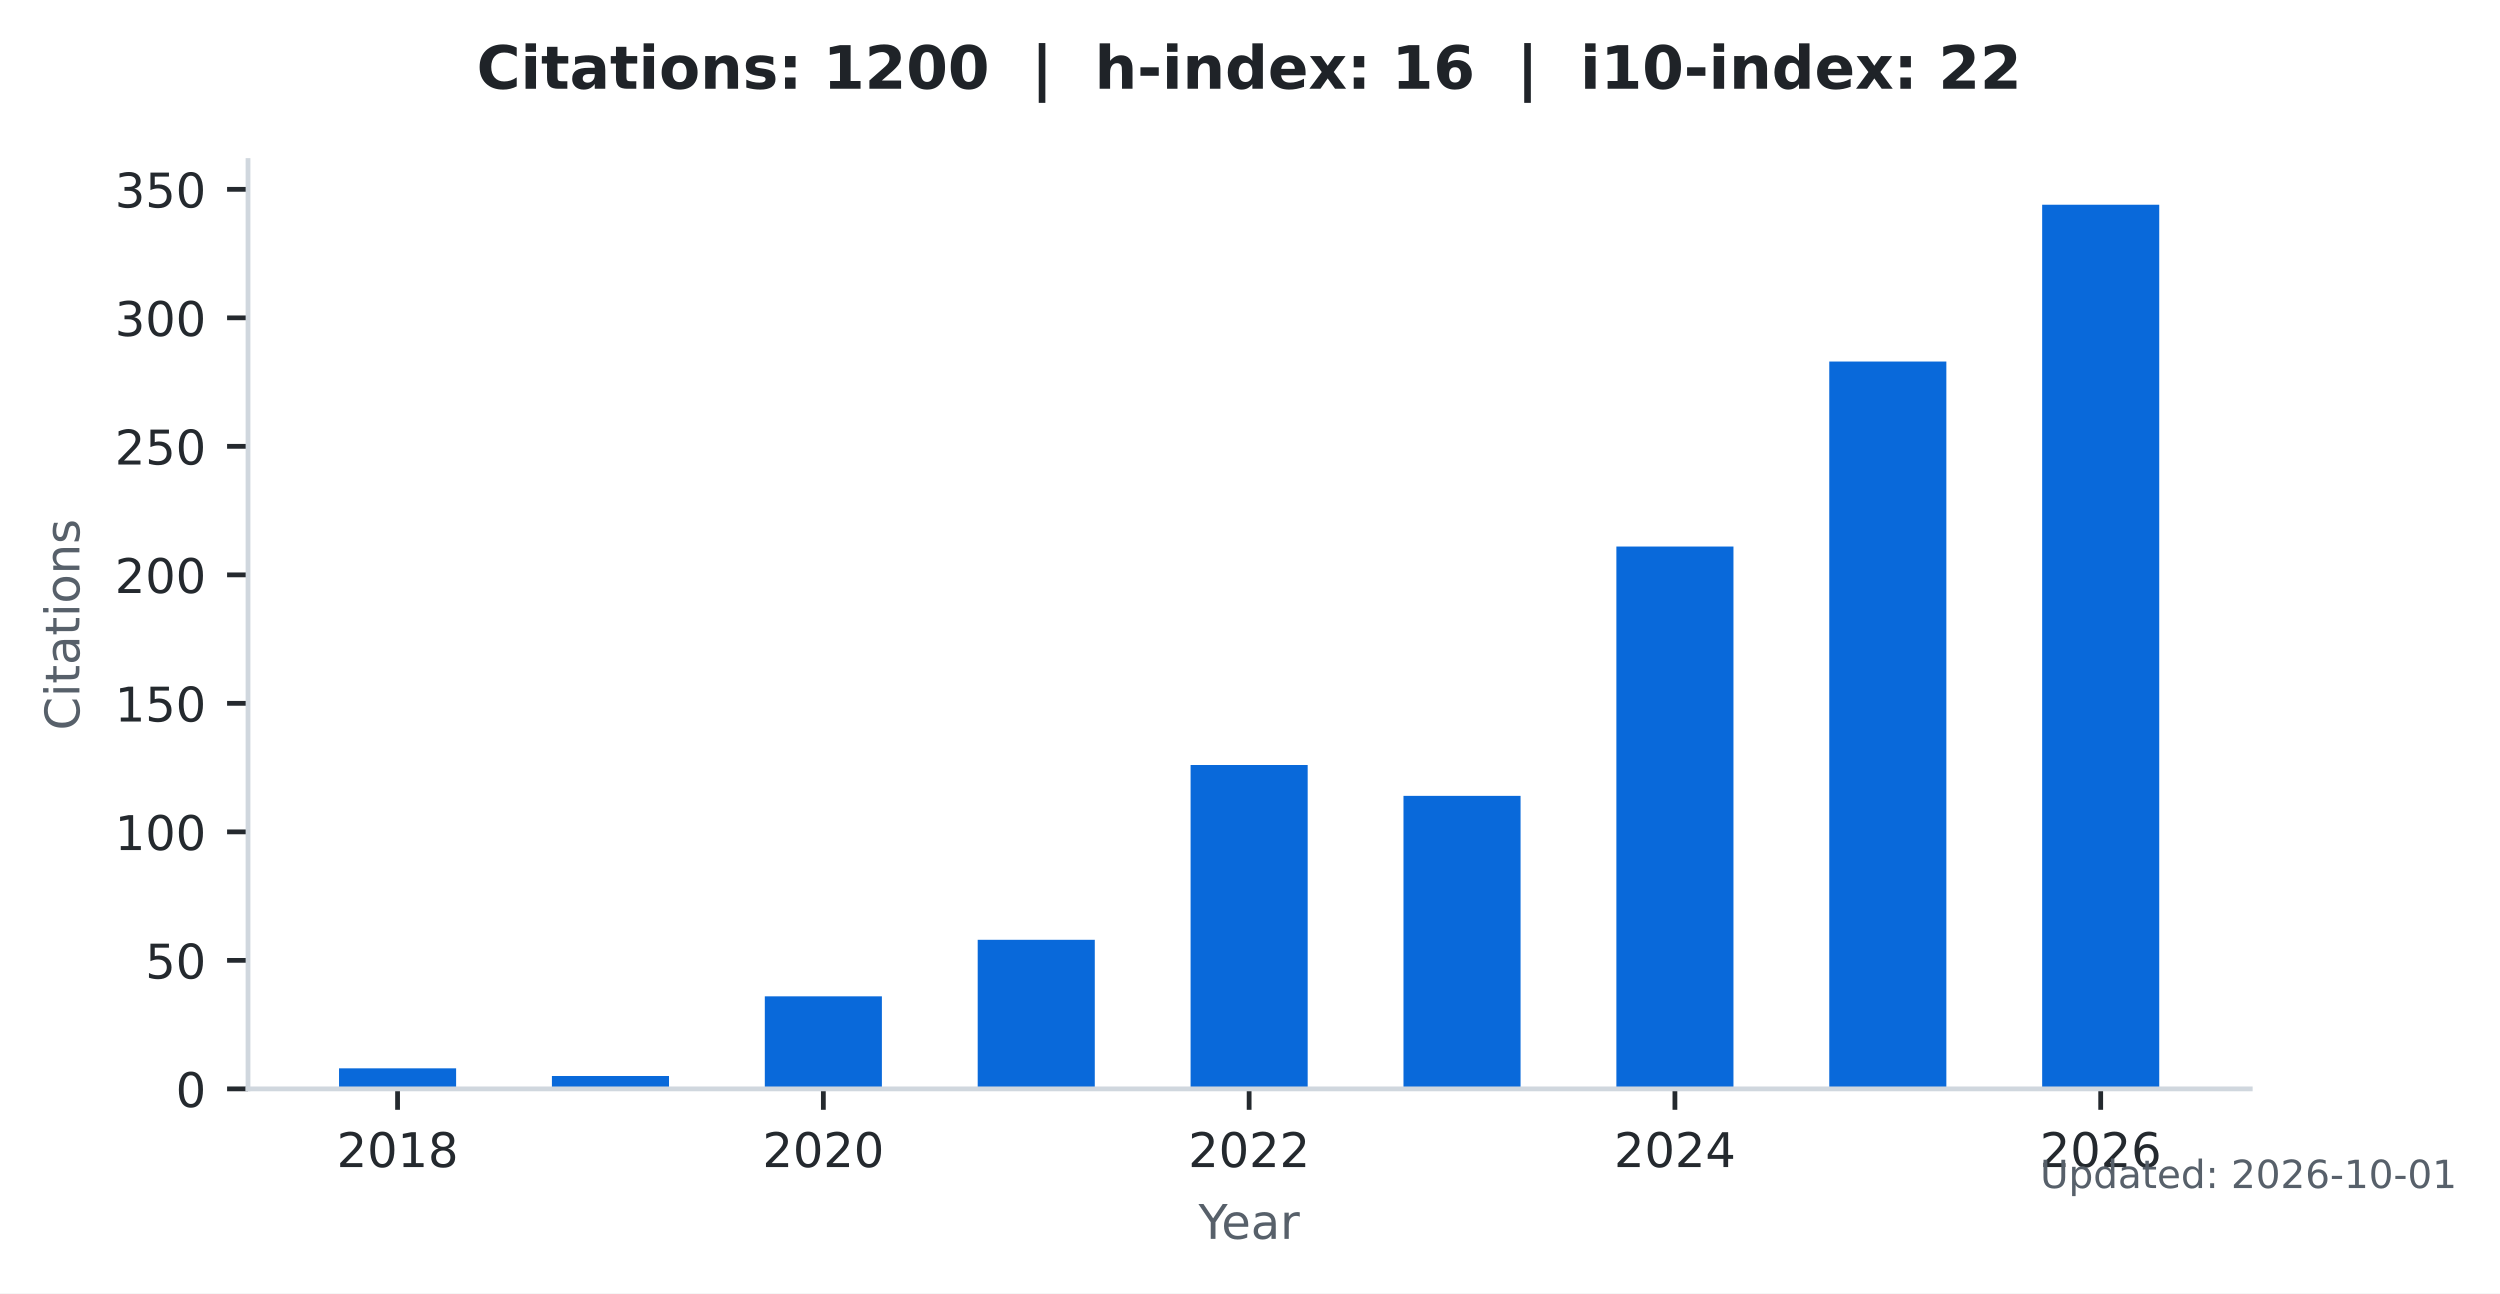
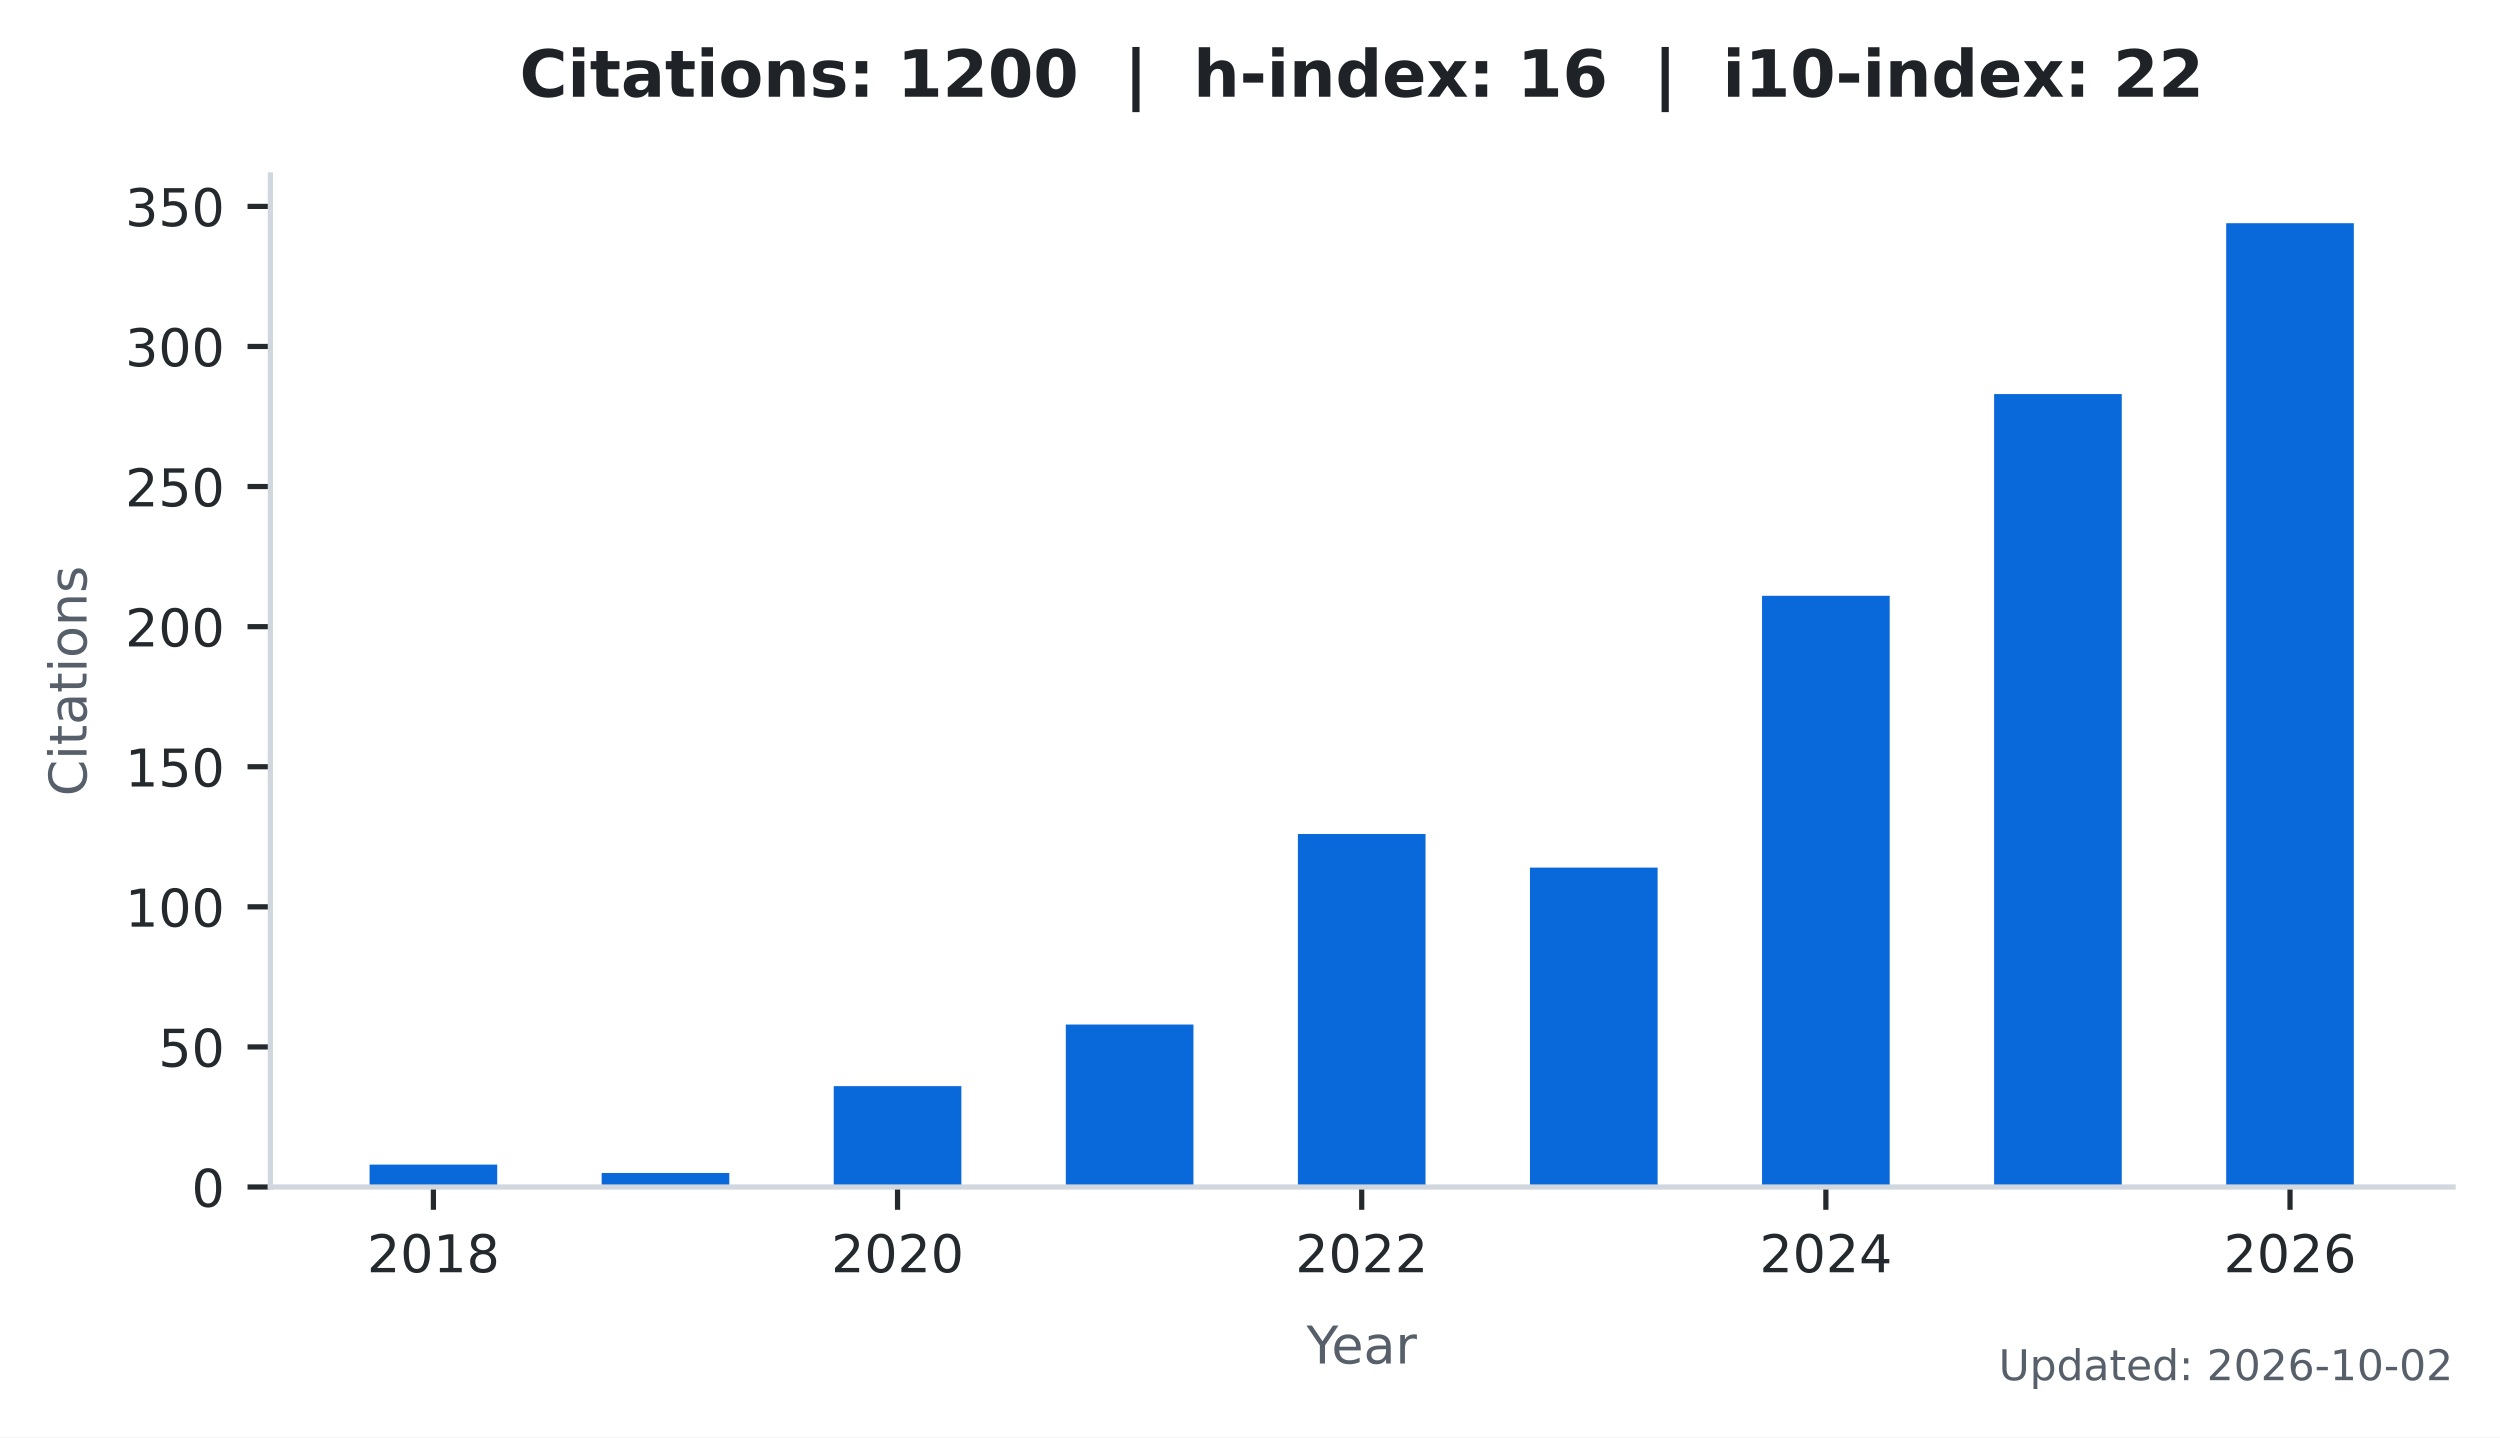
- <svg xmlns="http://www.w3.org/2000/svg" xmlns:xlink="http://www.w3.org/1999/xlink" width="418.031pt" height="216.274pt" viewBox="0 0 418.031 216.274" version="1.1">
+ <svg xmlns="http://www.w3.org/2000/svg" xmlns:xlink="http://www.w3.org/1999/xlink" width="383.471pt" height="220.466pt" viewBox="0 0 383.471 220.466" version="1.1">
  <defs>
    <style type="text/css">*{stroke-linejoin: round; stroke-linecap: butt}</style>
  </defs>
  <g id="figure_1">
    <g id="patch_1">
-       <path d="M 0 216.274  L 418.031 216.274  L 418.031 0  L 0 0  z " style="fill: #ffffff" />
+       <path d="M 0 220.466  L 383.471 220.466  L 383.471 0  L 0 0  z " style="fill: #ffffff" />
    </g>
    <g id="axes_1">
      <g id="patch_2">
        <path d="M 41.471 182.074  L 376.271 182.074  L 376.271 26.842  L 41.471 26.842  z " style="fill: #ffffff" />
      </g>
      <g id="patch_3">
-         <path d="M 56.689 182.074  L 76.268 182.074  L 76.268 178.636  L 56.689 178.636  z " clip-path="url(#p9e4a5c6d42)" style="fill: #0969da" />
+         <path d="M 56.689 182.074  L 76.268 182.074  L 76.268 178.636  L 56.689 178.636  z " clip-path="url(#p1338b1693b)" style="fill: #0969da" />
      </g>
      <g id="patch_4">
-         <path d="M 92.287 182.074  L 111.866 182.074  L 111.866 179.925  L 92.287 179.925  z " clip-path="url(#p9e4a5c6d42)" style="fill: #0969da" />
+         <path d="M 92.287 182.074  L 111.866 182.074  L 111.866 179.925  L 92.287 179.925  z " clip-path="url(#p1338b1693b)" style="fill: #0969da" />
      </g>
      <g id="patch_5">
-         <path d="M 127.885 182.074  L 147.464 182.074  L 147.464 166.603  L 127.885 166.603  z " clip-path="url(#p9e4a5c6d42)" style="fill: #0969da" />
+         <path d="M 127.885 182.074  L 147.464 182.074  L 147.464 166.603  L 127.885 166.603  z " clip-path="url(#p1338b1693b)" style="fill: #0969da" />
      </g>
      <g id="patch_6">
-         <path d="M 163.483 182.074  L 183.062 182.074  L 183.062 157.148  L 163.483 157.148  z " clip-path="url(#p9e4a5c6d42)" style="fill: #0969da" />
+         <path d="M 163.483 182.074  L 183.062 182.074  L 183.062 157.148  L 163.483 157.148  z " clip-path="url(#p1338b1693b)" style="fill: #0969da" />
      </g>
      <g id="patch_7">
-         <path d="M 199.081 182.074  L 218.66 182.074  L 218.66 127.923  L 199.081 127.923  z " clip-path="url(#p9e4a5c6d42)" style="fill: #0969da" />
+         <path d="M 199.081 182.074  L 218.66 182.074  L 218.66 127.923  L 199.081 127.923  z " clip-path="url(#p1338b1693b)" style="fill: #0969da" />
      </g>
      <g id="patch_8">
-         <path d="M 234.679 182.074  L 254.258 182.074  L 254.258 133.081  L 234.679 133.081  z " clip-path="url(#p9e4a5c6d42)" style="fill: #0969da" />
+         <path d="M 234.679 182.074  L 254.258 182.074  L 254.258 133.081  L 234.679 133.081  z " clip-path="url(#p1338b1693b)" style="fill: #0969da" />
      </g>
      <g id="patch_9">
-         <path d="M 270.277 182.074  L 289.856 182.074  L 289.856 91.393  L 270.277 91.393  z " clip-path="url(#p9e4a5c6d42)" style="fill: #0969da" />
+         <path d="M 270.277 182.074  L 289.856 182.074  L 289.856 91.393  L 270.277 91.393  z " clip-path="url(#p1338b1693b)" style="fill: #0969da" />
      </g>
      <g id="patch_10">
-         <path d="M 305.875 182.074  L 325.454 182.074  L 325.454 60.45  L 305.875 60.45  z " clip-path="url(#p9e4a5c6d42)" style="fill: #0969da" />
+         <path d="M 305.875 182.074  L 325.454 182.074  L 325.454 60.45  L 305.875 60.45  z " clip-path="url(#p1338b1693b)" style="fill: #0969da" />
      </g>
      <g id="patch_11">
-         <path d="M 341.473 182.074  L 361.052 182.074  L 361.052 34.234  L 341.473 34.234  z " clip-path="url(#p9e4a5c6d42)" style="fill: #0969da" />
+         <path d="M 341.473 182.074  L 361.052 182.074  L 361.052 34.234  L 341.473 34.234  z " clip-path="url(#p1338b1693b)" style="fill: #0969da" />
      </g>
      <g id="matplotlib.axis_1">
        <g id="xtick_1">
          <g id="line2d_1">
            <defs>
-               <path id="mc80ee1be3c" d="M 0 0  L 0 3.5  " style="stroke: #24292e; stroke-width: 0.8" />
+               <path id="m0ca8f4314e" d="M 0 0  L 0 3.5  " style="stroke: #24292e; stroke-width: 0.8" />
            </defs>
            <g>
-               <use xlink:href="#mc80ee1be3c" x="66.478" y="182.074" style="fill: #24292e; stroke: #24292e; stroke-width: 0.8" />
+               <use xlink:href="#m0ca8f4314e" x="66.478" y="182.074" style="fill: #24292e; stroke: #24292e; stroke-width: 0.8" />
            </g>
          </g>
          <g id="text_1">
            <g style="fill: #24292e" transform="translate(56.29828 195.1523) scale(0.08 -0.08)">
              <defs>
                <path id="DejaVuSans-15" d="M 1228 531  L 3431 531  L 3431 0  L 469 0  L 469 531  Q 828 903 1448 1529  Q 2069 2156 2228 2338  Q 2531 2678 2651 2914  Q 2772 3150 2772 3378  Q 2772 3750 2511 3984  Q 2250 4219 1831 4219  Q 1534 4219 1204 4116  Q 875 4013 500 3803  L 500 4441  Q 881 4594 1212 4672  Q 1544 4750 1819 4750  Q 2544 4750 2975 4387  Q 3406 4025 3406 3419  Q 3406 3131 3298 2873  Q 3191 2616 2906 2266  Q 2828 2175 2409 1742  Q 1991 1309 1228 531  z " transform="scale(0.015625)" />
                <path id="DejaVuSans-13" d="M 2034 4250  Q 1547 4250 1301 3770  Q 1056 3291 1056 2328  Q 1056 1369 1301 889  Q 1547 409 2034 409  Q 2525 409 2770 889  Q 3016 1369 3016 2328  Q 3016 3291 2770 3770  Q 2525 4250 2034 4250  z M 2034 4750  Q 2819 4750 3233 4129  Q 3647 3509 3647 2328  Q 3647 1150 3233 529  Q 2819 -91 2034 -91  Q 1250 -91 836 529  Q 422 1150 422 2328  Q 422 3509 836 4129  Q 1250 4750 2034 4750  z " transform="scale(0.015625)" />
                <path id="DejaVuSans-14" d="M 794 531  L 1825 531  L 1825 4091  L 703 3866  L 703 4441  L 1819 4666  L 2450 4666  L 2450 531  L 3481 531  L 3481 0  L 794 0  L 794 531  z " transform="scale(0.015625)" />
                <path id="DejaVuSans-1b" d="M 2034 2216  Q 1584 2216 1326 1975  Q 1069 1734 1069 1313  Q 1069 891 1326 650  Q 1584 409 2034 409  Q 2484 409 2743 651  Q 3003 894 3003 1313  Q 3003 1734 2745 1975  Q 2488 2216 2034 2216  z M 1403 2484  Q 997 2584 770 2862  Q 544 3141 544 3541  Q 544 4100 942 4425  Q 1341 4750 2034 4750  Q 2731 4750 3128 4425  Q 3525 4100 3525 3541  Q 3525 3141 3298 2862  Q 3072 2584 2669 2484  Q 3125 2378 3379 2068  Q 3634 1759 3634 1313  Q 3634 634 3220 271  Q 2806 -91 2034 -91  Q 1263 -91 848 271  Q 434 634 434 1313  Q 434 1759 690 2068  Q 947 2378 1403 2484  z M 1172 3481  Q 1172 3119 1398 2916  Q 1625 2713 2034 2713  Q 2441 2713 2670 2916  Q 2900 3119 2900 3481  Q 2900 3844 2670 4047  Q 2441 4250 2034 4250  Q 1625 4250 1398 4047  Q 1172 3844 1172 3481  z " transform="scale(0.015625)" />
              </defs>
              <use xlink:href="#DejaVuSans-15" />
              <use xlink:href="#DejaVuSans-13" transform="translate(63.625 0)" />
              <use xlink:href="#DejaVuSans-14" transform="translate(127.25 0)" />
              <use xlink:href="#DejaVuSans-1b" transform="translate(190.875 0)" />
            </g>
          </g>
        </g>
        <g id="xtick_2">
          <g id="line2d_2">
            <g>
-               <use xlink:href="#mc80ee1be3c" x="137.674" y="182.074" style="fill: #24292e; stroke: #24292e; stroke-width: 0.8" />
+               <use xlink:href="#m0ca8f4314e" x="137.674" y="182.074" style="fill: #24292e; stroke: #24292e; stroke-width: 0.8" />
            </g>
          </g>
          <g id="text_2">
            <g style="fill: #24292e" transform="translate(127.4945 195.1523) scale(0.08 -0.08)">
              <use xlink:href="#DejaVuSans-15" />
              <use xlink:href="#DejaVuSans-13" transform="translate(63.625 0)" />
              <use xlink:href="#DejaVuSans-15" transform="translate(127.25 0)" />
              <use xlink:href="#DejaVuSans-13" transform="translate(190.875 0)" />
            </g>
          </g>
        </g>
        <g id="xtick_3">
          <g id="line2d_3">
            <g>
-               <use xlink:href="#mc80ee1be3c" x="208.871" y="182.074" style="fill: #24292e; stroke: #24292e; stroke-width: 0.8" />
+               <use xlink:href="#m0ca8f4314e" x="208.871" y="182.074" style="fill: #24292e; stroke: #24292e; stroke-width: 0.8" />
            </g>
          </g>
          <g id="text_3">
            <g style="fill: #24292e" transform="translate(198.6906 195.1523) scale(0.08 -0.08)">
              <use xlink:href="#DejaVuSans-15" />
              <use xlink:href="#DejaVuSans-13" transform="translate(63.625 0)" />
              <use xlink:href="#DejaVuSans-15" transform="translate(127.25 0)" />
              <use xlink:href="#DejaVuSans-15" transform="translate(190.875 0)" />
            </g>
          </g>
        </g>
        <g id="xtick_4">
          <g id="line2d_4">
            <g>
-               <use xlink:href="#mc80ee1be3c" x="280.067" y="182.074" style="fill: #24292e; stroke: #24292e; stroke-width: 0.8" />
+               <use xlink:href="#m0ca8f4314e" x="280.067" y="182.074" style="fill: #24292e; stroke: #24292e; stroke-width: 0.8" />
            </g>
          </g>
          <g id="text_4">
            <g style="fill: #24292e" transform="translate(269.8868 195.1523) scale(0.08 -0.08)">
              <defs>
                <path id="DejaVuSans-17" d="M 2419 4116  L 825 1625  L 2419 1625  L 2419 4116  z M 2253 4666  L 3047 4666  L 3047 1625  L 3713 1625  L 3713 1100  L 3047 1100  L 3047 0  L 2419 0  L 2419 1100  L 313 1100  L 313 1709  L 2253 4666  z " transform="scale(0.015625)" />
              </defs>
              <use xlink:href="#DejaVuSans-15" />
              <use xlink:href="#DejaVuSans-13" transform="translate(63.625 0)" />
              <use xlink:href="#DejaVuSans-15" transform="translate(127.25 0)" />
              <use xlink:href="#DejaVuSans-17" transform="translate(190.875 0)" />
            </g>
          </g>
        </g>
        <g id="xtick_5">
          <g id="line2d_5">
            <g>
-               <use xlink:href="#mc80ee1be3c" x="351.263" y="182.074" style="fill: #24292e; stroke: #24292e; stroke-width: 0.8" />
+               <use xlink:href="#m0ca8f4314e" x="351.263" y="182.074" style="fill: #24292e; stroke: #24292e; stroke-width: 0.8" />
            </g>
          </g>
          <g id="text_5">
            <g style="fill: #24292e" transform="translate(341.083 195.1523) scale(0.08 -0.08)">
              <defs>
                <path id="DejaVuSans-19" d="M 2113 2584  Q 1688 2584 1439 2293  Q 1191 2003 1191 1497  Q 1191 994 1439 701  Q 1688 409 2113 409  Q 2538 409 2786 701  Q 3034 994 3034 1497  Q 3034 2003 2786 2293  Q 2538 2584 2113 2584  z M 3366 4563  L 3366 3988  Q 3128 4100 2886 4159  Q 2644 4219 2406 4219  Q 1781 4219 1451 3797  Q 1122 3375 1075 2522  Q 1259 2794 1537 2939  Q 1816 3084 2150 3084  Q 2853 3084 3261 2657  Q 3669 2231 3669 1497  Q 3669 778 3244 343  Q 2819 -91 2113 -91  Q 1303 -91 875 529  Q 447 1150 447 2328  Q 447 3434 972 4092  Q 1497 4750 2381 4750  Q 2619 4750 2861 4703  Q 3103 4656 3366 4563  z " transform="scale(0.015625)" />
              </defs>
              <use xlink:href="#DejaVuSans-15" />
              <use xlink:href="#DejaVuSans-13" transform="translate(63.625 0)" />
              <use xlink:href="#DejaVuSans-15" transform="translate(127.25 0)" />
              <use xlink:href="#DejaVuSans-19" transform="translate(190.875 0)" />
            </g>
          </g>
        </g>
        <g id="text_6">
-           <g style="fill: #57606a" transform="translate(200.4019 207.1523) scale(0.08 -0.08)">
+           <g style="fill: #57606a" transform="translate(200.4019 209.1523) scale(0.08 -0.08)">
            <defs>
              <path id="DejaVuSans-3c" d="M -13 4666  L 666 4666  L 1959 2747  L 3244 4666  L 3922 4666  L 2272 2222  L 2272 0  L 1638 0  L 1638 2222  L -13 4666  z " transform="scale(0.015625)" />
              <path id="DejaVuSans-48" d="M 3597 1894  L 3597 1613  L 953 1613  Q 991 1019 1311 708  Q 1631 397 2203 397  Q 2534 397 2845 478  Q 3156 559 3463 722  L 3463 178  Q 3153 47 2828 -22  Q 2503 -91 2169 -91  Q 1331 -91 842 396  Q 353 884 353 1716  Q 353 2575 817 3079  Q 1281 3584 2069 3584  Q 2775 3584 3186 3129  Q 3597 2675 3597 1894  z M 3022 2063  Q 3016 2534 2758 2815  Q 2500 3097 2075 3097  Q 1594 3097 1305 2825  Q 1016 2553 972 2059  L 3022 2063  z " transform="scale(0.015625)" />
              <path id="DejaVuSans-44" d="M 2194 1759  Q 1497 1759 1228 1600  Q 959 1441 959 1056  Q 959 750 1161 570  Q 1363 391 1709 391  Q 2188 391 2477 730  Q 2766 1069 2766 1631  L 2766 1759  L 2194 1759  z M 3341 1997  L 3341 0  L 2766 0  L 2766 531  Q 2569 213 2275 61  Q 1981 -91 1556 -91  Q 1019 -91 701 211  Q 384 513 384 1019  Q 384 1609 779 1909  Q 1175 2209 1959 2209  L 2766 2209  L 2766 2266  Q 2766 2663 2505 2880  Q 2244 3097 1772 3097  Q 1472 3097 1187 3025  Q 903 2953 641 2809  L 641 3341  Q 956 3463 1253 3523  Q 1550 3584 1831 3584  Q 2591 3584 2966 3190  Q 3341 2797 3341 1997  z " transform="scale(0.015625)" />
              <path id="DejaVuSans-55" d="M 2631 2963  Q 2534 3019 2420 3045  Q 2306 3072 2169 3072  Q 1681 3072 1420 2755  Q 1159 2438 1159 1844  L 1159 0  L 581 0  L 581 3500  L 1159 3500  L 1159 2956  Q 1341 3275 1631 3429  Q 1922 3584 2338 3584  Q 2397 3584 2469 3576  Q 2541 3569 2628 3553  L 2631 2963  z " transform="scale(0.015625)" />
            </defs>
            <use xlink:href="#DejaVuSans-3c" />
            <use xlink:href="#DejaVuSans-48" transform="translate(47.79688 0)" />
            <use xlink:href="#DejaVuSans-44" transform="translate(109.3281 0)" />
            <use xlink:href="#DejaVuSans-55" transform="translate(170.6094 0)" />
          </g>
        </g>
      </g>
      <g id="matplotlib.axis_2">
        <g id="ytick_1">
          <g id="line2d_6">
            <defs>
-               <path id="m033ef01c34" d="M 0 0  L -3.5 0  " style="stroke: #24292e; stroke-width: 0.8" />
+               <path id="mbe3315b054" d="M 0 0  L -3.5 0  " style="stroke: #24292e; stroke-width: 0.8" />
            </defs>
            <g>
-               <use xlink:href="#m033ef01c34" x="41.471" y="182.074" style="fill: #24292e; stroke: #24292e; stroke-width: 0.8" />
+               <use xlink:href="#mbe3315b054" x="41.471" y="182.074" style="fill: #24292e; stroke: #24292e; stroke-width: 0.8" />
            </g>
          </g>
          <g id="text_7">
            <g style="fill: #24292e" transform="translate(29.38062 185.1132) scale(0.08 -0.08)">
              <use xlink:href="#DejaVuSans-13" />
            </g>
          </g>
        </g>
        <g id="ytick_2">
          <g id="line2d_7">
            <g>
-               <use xlink:href="#m033ef01c34" x="41.471" y="160.586" style="fill: #24292e; stroke: #24292e; stroke-width: 0.8" />
+               <use xlink:href="#mbe3315b054" x="41.471" y="160.586" style="fill: #24292e; stroke: #24292e; stroke-width: 0.8" />
            </g>
          </g>
          <g id="text_8">
            <g style="fill: #24292e" transform="translate(24.29062 163.6249) scale(0.08 -0.08)">
              <defs>
                <path id="DejaVuSans-18" d="M 691 4666  L 3169 4666  L 3169 4134  L 1269 4134  L 1269 2991  Q 1406 3038 1543 3061  Q 1681 3084 1819 3084  Q 2600 3084 3056 2656  Q 3513 2228 3513 1497  Q 3513 744 3044 326  Q 2575 -91 1722 -91  Q 1428 -91 1123 -41  Q 819 9 494 109  L 494 744  Q 775 591 1075 516  Q 1375 441 1709 441  Q 2250 441 2565 725  Q 2881 1009 2881 1497  Q 2881 1984 2565 2268  Q 2250 2553 1709 2553  Q 1456 2553 1204 2497  Q 953 2441 691 2322  L 691 4666  z " transform="scale(0.015625)" />
              </defs>
              <use xlink:href="#DejaVuSans-18" />
              <use xlink:href="#DejaVuSans-13" transform="translate(63.625 0)" />
            </g>
          </g>
        </g>
        <g id="ytick_3">
          <g id="line2d_8">
            <g>
-               <use xlink:href="#m033ef01c34" x="41.471" y="139.097" style="fill: #24292e; stroke: #24292e; stroke-width: 0.8" />
+               <use xlink:href="#mbe3315b054" x="41.471" y="139.097" style="fill: #24292e; stroke: #24292e; stroke-width: 0.8" />
            </g>
          </g>
          <g id="text_9">
            <g style="fill: #24292e" transform="translate(19.20062 142.1365) scale(0.08 -0.08)">
              <use xlink:href="#DejaVuSans-14" />
              <use xlink:href="#DejaVuSans-13" transform="translate(63.625 0)" />
              <use xlink:href="#DejaVuSans-13" transform="translate(127.25 0)" />
            </g>
          </g>
        </g>
        <g id="ytick_4">
          <g id="line2d_9">
            <g>
-               <use xlink:href="#m033ef01c34" x="41.471" y="117.609" style="fill: #24292e; stroke: #24292e; stroke-width: 0.8" />
+               <use xlink:href="#mbe3315b054" x="41.471" y="117.609" style="fill: #24292e; stroke: #24292e; stroke-width: 0.8" />
            </g>
          </g>
          <g id="text_10">
            <g style="fill: #24292e" transform="translate(19.20062 120.6481) scale(0.08 -0.08)">
              <use xlink:href="#DejaVuSans-14" />
              <use xlink:href="#DejaVuSans-18" transform="translate(63.625 0)" />
              <use xlink:href="#DejaVuSans-13" transform="translate(127.25 0)" />
            </g>
          </g>
        </g>
        <g id="ytick_5">
          <g id="line2d_10">
            <g>
-               <use xlink:href="#m033ef01c34" x="41.471" y="96.121" style="fill: #24292e; stroke: #24292e; stroke-width: 0.8" />
+               <use xlink:href="#mbe3315b054" x="41.471" y="96.121" style="fill: #24292e; stroke: #24292e; stroke-width: 0.8" />
            </g>
          </g>
          <g id="text_11">
            <g style="fill: #24292e" transform="translate(19.20062 99.15976) scale(0.08 -0.08)">
              <use xlink:href="#DejaVuSans-15" />
              <use xlink:href="#DejaVuSans-13" transform="translate(63.625 0)" />
              <use xlink:href="#DejaVuSans-13" transform="translate(127.25 0)" />
            </g>
          </g>
        </g>
        <g id="ytick_6">
          <g id="line2d_11">
            <g>
-               <use xlink:href="#m033ef01c34" x="41.471" y="74.632" style="fill: #24292e; stroke: #24292e; stroke-width: 0.8" />
+               <use xlink:href="#mbe3315b054" x="41.471" y="74.632" style="fill: #24292e; stroke: #24292e; stroke-width: 0.8" />
            </g>
          </g>
          <g id="text_12">
            <g style="fill: #24292e" transform="translate(19.20062 77.67139) scale(0.08 -0.08)">
              <use xlink:href="#DejaVuSans-15" />
              <use xlink:href="#DejaVuSans-18" transform="translate(63.625 0)" />
              <use xlink:href="#DejaVuSans-13" transform="translate(127.25 0)" />
            </g>
          </g>
        </g>
        <g id="ytick_7">
          <g id="line2d_12">
            <g>
-               <use xlink:href="#m033ef01c34" x="41.471" y="53.144" style="fill: #24292e; stroke: #24292e; stroke-width: 0.8" />
+               <use xlink:href="#mbe3315b054" x="41.471" y="53.144" style="fill: #24292e; stroke: #24292e; stroke-width: 0.8" />
            </g>
          </g>
          <g id="text_13">
            <g style="fill: #24292e" transform="translate(19.20062 56.18302) scale(0.08 -0.08)">
              <defs>
                <path id="DejaVuSans-16" d="M 2597 2516  Q 3050 2419 3304 2112  Q 3559 1806 3559 1356  Q 3559 666 3084 287  Q 2609 -91 1734 -91  Q 1441 -91 1130 -33  Q 819 25 488 141  L 488 750  Q 750 597 1062 519  Q 1375 441 1716 441  Q 2309 441 2620 675  Q 2931 909 2931 1356  Q 2931 1769 2642 2001  Q 2353 2234 1838 2234  L 1294 2234  L 1294 2753  L 1863 2753  Q 2328 2753 2575 2939  Q 2822 3125 2822 3475  Q 2822 3834 2567 4026  Q 2313 4219 1838 4219  Q 1578 4219 1281 4162  Q 984 4106 628 3988  L 628 4550  Q 988 4650 1302 4700  Q 1616 4750 1894 4750  Q 2613 4750 3031 4423  Q 3450 4097 3450 3541  Q 3450 3153 3228 2886  Q 3006 2619 2597 2516  z " transform="scale(0.015625)" />
              </defs>
              <use xlink:href="#DejaVuSans-16" />
              <use xlink:href="#DejaVuSans-13" transform="translate(63.625 0)" />
              <use xlink:href="#DejaVuSans-13" transform="translate(127.25 0)" />
            </g>
          </g>
        </g>
        <g id="ytick_8">
          <g id="line2d_13">
            <g>
-               <use xlink:href="#m033ef01c34" x="41.471" y="31.656" style="fill: #24292e; stroke: #24292e; stroke-width: 0.8" />
+               <use xlink:href="#mbe3315b054" x="41.471" y="31.656" style="fill: #24292e; stroke: #24292e; stroke-width: 0.8" />
            </g>
          </g>
          <g id="text_14">
            <g style="fill: #24292e" transform="translate(19.20062 34.69465) scale(0.08 -0.08)">
              <use xlink:href="#DejaVuSans-16" />
              <use xlink:href="#DejaVuSans-18" transform="translate(63.625 0)" />
              <use xlink:href="#DejaVuSans-13" transform="translate(127.25 0)" />
            </g>
          </g>
        </g>
        <g id="text_15">
          <g style="fill: #57606a" transform="translate(13.27875 122.1276) rotate(-90) scale(0.08 -0.08)">
            <defs>
              <path id="DejaVuSans-26" d="M 4122 4306  L 4122 3641  Q 3803 3938 3442 4084  Q 3081 4231 2675 4231  Q 1875 4231 1450 3742  Q 1025 3253 1025 2328  Q 1025 1406 1450 917  Q 1875 428 2675 428  Q 3081 428 3442 575  Q 3803 722 4122 1019  L 4122 359  Q 3791 134 3420 21  Q 3050 -91 2638 -91  Q 1578 -91 968 557  Q 359 1206 359 2328  Q 359 3453 968 4101  Q 1578 4750 2638 4750  Q 3056 4750 3426 4639  Q 3797 4528 4122 4306  z " transform="scale(0.015625)" />
              <path id="DejaVuSans-4c" d="M 603 3500  L 1178 3500  L 1178 0  L 603 0  L 603 3500  z M 603 4863  L 1178 4863  L 1178 4134  L 603 4134  L 603 4863  z " transform="scale(0.015625)" />
              <path id="DejaVuSans-57" d="M 1172 4494  L 1172 3500  L 2356 3500  L 2356 3053  L 1172 3053  L 1172 1153  Q 1172 725 1289 603  Q 1406 481 1766 481  L 2356 481  L 2356 0  L 1766 0  Q 1100 0 847 248  Q 594 497 594 1153  L 594 3053  L 172 3053  L 172 3500  L 594 3500  L 594 4494  L 1172 4494  z " transform="scale(0.015625)" />
              <path id="DejaVuSans-52" d="M 1959 3097  Q 1497 3097 1228 2736  Q 959 2375 959 1747  Q 959 1119 1226 758  Q 1494 397 1959 397  Q 2419 397 2687 759  Q 2956 1122 2956 1747  Q 2956 2369 2687 2733  Q 2419 3097 1959 3097  z M 1959 3584  Q 2709 3584 3137 3096  Q 3566 2609 3566 1747  Q 3566 888 3137 398  Q 2709 -91 1959 -91  Q 1206 -91 779 398  Q 353 888 353 1747  Q 353 2609 779 3096  Q 1206 3584 1959 3584  z " transform="scale(0.015625)" />
              <path id="DejaVuSans-51" d="M 3513 2113  L 3513 0  L 2938 0  L 2938 2094  Q 2938 2591 2744 2837  Q 2550 3084 2163 3084  Q 1697 3084 1428 2787  Q 1159 2491 1159 1978  L 1159 0  L 581 0  L 581 3500  L 1159 3500  L 1159 2956  Q 1366 3272 1645 3428  Q 1925 3584 2291 3584  Q 2894 3584 3203 3211  Q 3513 2838 3513 2113  z " transform="scale(0.015625)" />
              <path id="DejaVuSans-56" d="M 2834 3397  L 2834 2853  Q 2591 2978 2328 3040  Q 2066 3103 1784 3103  Q 1356 3103 1142 2972  Q 928 2841 928 2578  Q 928 2378 1081 2264  Q 1234 2150 1697 2047  L 1894 2003  Q 2506 1872 2764 1633  Q 3022 1394 3022 966  Q 3022 478 2636 193  Q 2250 -91 1575 -91  Q 1294 -91 989 -36  Q 684 19 347 128  L 347 722  Q 666 556 975 473  Q 1284 391 1588 391  Q 1994 391 2212 530  Q 2431 669 2431 922  Q 2431 1156 2273 1281  Q 2116 1406 1581 1522  L 1381 1569  Q 847 1681 609 1914  Q 372 2147 372 2553  Q 372 3047 722 3315  Q 1072 3584 1716 3584  Q 2034 3584 2315 3537  Q 2597 3491 2834 3397  z " transform="scale(0.015625)" />
            </defs>
            <use xlink:href="#DejaVuSans-26" />
            <use xlink:href="#DejaVuSans-4c" transform="translate(69.82812 0)" />
            <use xlink:href="#DejaVuSans-57" transform="translate(97.60938 0)" />
            <use xlink:href="#DejaVuSans-44" transform="translate(136.8125 0)" />
            <use xlink:href="#DejaVuSans-57" transform="translate(198.0938 0)" />
            <use xlink:href="#DejaVuSans-4c" transform="translate(237.2969 0)" />
            <use xlink:href="#DejaVuSans-52" transform="translate(265.0781 0)" />
            <use xlink:href="#DejaVuSans-51" transform="translate(326.2656 0)" />
            <use xlink:href="#DejaVuSans-56" transform="translate(389.6406 0)" />
          </g>
        </g>
      </g>
      <g id="patch_12">
        <path d="M 41.471 182.074  L 41.471 26.842  " style="fill: none; stroke: #d0d7de; stroke-width: 0.8; stroke-linejoin: miter; stroke-linecap: square" />
      </g>
      <g id="patch_13">
        <path d="M 41.471 182.074  L 376.271 182.074  " style="fill: none; stroke: #d0d7de; stroke-width: 0.8; stroke-linejoin: miter; stroke-linecap: square" />
      </g>
      <g id="text_16">
+         <g style="fill: #57606a" transform="translate(306.5723 211.7047) scale(0.065 -0.065)">
+           <defs>
+             <path id="DejaVuSans-38" d="M 556 4666  L 1191 4666  L 1191 1831  Q 1191 1081 1462 751  Q 1734 422 2344 422  Q 2950 422 3222 751  Q 3494 1081 3494 1831  L 3494 4666  L 4128 4666  L 4128 1753  Q 4128 841 3676 375  Q 3225 -91 2344 -91  Q 1459 -91 1007 375  Q 556 841 556 1753  L 556 4666  z " transform="scale(0.015625)" />
+             <path id="DejaVuSans-53" d="M 1159 525  L 1159 -1331  L 581 -1331  L 581 3500  L 1159 3500  L 1159 2969  Q 1341 3281 1617 3432  Q 1894 3584 2278 3584  Q 2916 3584 3314 3078  Q 3713 2572 3713 1747  Q 3713 922 3314 415  Q 2916 -91 2278 -91  Q 1894 -91 1617 61  Q 1341 213 1159 525  z M 3116 1747  Q 3116 2381 2855 2742  Q 2594 3103 2138 3103  Q 1681 3103 1420 2742  Q 1159 2381 1159 1747  Q 1159 1113 1420 752  Q 1681 391 2138 391  Q 2594 391 2855 752  Q 3116 1113 3116 1747  z " transform="scale(0.015625)" />
+             <path id="DejaVuSans-47" d="M 2906 2969  L 2906 4863  L 3481 4863  L 3481 0  L 2906 0  L 2906 525  Q 2725 213 2448 61  Q 2172 -91 1784 -91  Q 1150 -91 751 415  Q 353 922 353 1747  Q 353 2572 751 3078  Q 1150 3584 1784 3584  Q 2172 3584 2448 3432  Q 2725 3281 2906 2969  z M 947 1747  Q 947 1113 1208 752  Q 1469 391 1925 391  Q 2381 391 2643 752  Q 2906 1113 2906 1747  Q 2906 2381 2643 2742  Q 2381 3103 1925 3103  Q 1469 3103 1208 2742  Q 947 2381 947 1747  z " transform="scale(0.015625)" />
+             <path id="DejaVuSans-1d" d="M 750 794  L 1409 794  L 1409 0  L 750 0  L 750 794  z M 750 3309  L 1409 3309  L 1409 2516  L 750 2516  L 750 3309  z " transform="scale(0.015625)" />
+             <path id="DejaVuSans-3" transform="scale(0.015625)" />
+             <path id="DejaVuSans-10" d="M 313 2009  L 1997 2009  L 1997 1497  L 313 1497  L 313 2009  z " transform="scale(0.015625)" />
+           </defs>
+           <use xlink:href="#DejaVuSans-38" />
+           <use xlink:href="#DejaVuSans-53" transform="translate(73.1875 0)" />
+           <use xlink:href="#DejaVuSans-47" transform="translate(136.6719 0)" />
+           <use xlink:href="#DejaVuSans-44" transform="translate(200.1562 0)" />
+           <use xlink:href="#DejaVuSans-57" transform="translate(261.4375 0)" />
+           <use xlink:href="#DejaVuSans-48" transform="translate(300.6406 0)" />
+           <use xlink:href="#DejaVuSans-47" transform="translate(362.1719 0)" />
+           <use xlink:href="#DejaVuSans-1d" transform="translate(425.6562 0)" />
+           <use xlink:href="#DejaVuSans-3" transform="translate(459.3438 0)" />
+           <use xlink:href="#DejaVuSans-15" transform="translate(491.125 0)" />
+           <use xlink:href="#DejaVuSans-13" transform="translate(554.75 0)" />
+           <use xlink:href="#DejaVuSans-15" transform="translate(618.375 0)" />
+           <use xlink:href="#DejaVuSans-19" transform="translate(682 0)" />
+           <use xlink:href="#DejaVuSans-10" transform="translate(745.625 0)" />
+           <use xlink:href="#DejaVuSans-14" transform="translate(781.7031 0)" />
+           <use xlink:href="#DejaVuSans-13" transform="translate(845.3281 0)" />
+           <use xlink:href="#DejaVuSans-10" transform="translate(908.9531 0)" />
+           <use xlink:href="#DejaVuSans-13" transform="translate(945.0312 0)" />
+           <use xlink:href="#DejaVuSans-15" transform="translate(1008.656 0)" />
+         </g>
+       </g>
+       <g id="text_17">
        <g style="fill: #1f2328" transform="translate(79.70109 14.84219) scale(0.1 -0.1)">
          <defs>
            <path id="DejaVuSans-Bold-26" d="M 4288 256  Q 3956 84 3597 -3  Q 3238 -91 2847 -91  Q 1681 -91 1000 561  Q 319 1213 319 2328  Q 319 3447 1000 4098  Q 1681 4750 2847 4750  Q 3238 4750 3597 4662  Q 3956 4575 4288 4403  L 4288 3438  Q 3953 3666 3628 3772  Q 3303 3878 2944 3878  Q 2300 3878 1931 3465  Q 1563 3053 1563 2328  Q 1563 1606 1931 1193  Q 2300 781 2944 781  Q 3303 781 3628 887  Q 3953 994 4288 1222  L 4288 256  z " transform="scale(0.015625)" />
            <path id="DejaVuSans-Bold-4c" d="M 538 3500  L 1656 3500  L 1656 0  L 538 0  L 538 3500  z M 538 4863  L 1656 4863  L 1656 3950  L 538 3950  L 538 4863  z " transform="scale(0.015625)" />
            <path id="DejaVuSans-Bold-57" d="M 1759 4494  L 1759 3500  L 2913 3500  L 2913 2700  L 1759 2700  L 1759 1216  Q 1759 972 1856 886  Q 1953 800 2241 800  L 2816 800  L 2816 0  L 1856 0  Q 1194 0 917 276  Q 641 553 641 1216  L 641 2700  L 84 2700  L 84 3500  L 641 3500  L 641 4494  L 1759 4494  z " transform="scale(0.015625)" />
            <path id="DejaVuSans-Bold-44" d="M 2106 1575  Q 1756 1575 1579 1456  Q 1403 1338 1403 1106  Q 1403 894 1545 773  Q 1688 653 1941 653  Q 2256 653 2472 879  Q 2688 1106 2688 1447  L 2688 1575  L 2106 1575  z M 3816 1997  L 3816 0  L 2688 0  L 2688 519  Q 2463 200 2181 54  Q 1900 -91 1497 -91  Q 953 -91 614 226  Q 275 544 275 1050  Q 275 1666 698 1953  Q 1122 2241 2028 2241  L 2688 2241  L 2688 2328  Q 2688 2594 2478 2717  Q 2269 2841 1825 2841  Q 1466 2841 1156 2769  Q 847 2697 581 2553  L 581 3406  Q 941 3494 1303 3539  Q 1666 3584 2028 3584  Q 2975 3584 3395 3211  Q 3816 2838 3816 1997  z " transform="scale(0.015625)" />
            <path id="DejaVuSans-Bold-52" d="M 2203 2784  Q 1831 2784 1636 2517  Q 1441 2250 1441 1747  Q 1441 1244 1636 976  Q 1831 709 2203 709  Q 2569 709 2762 976  Q 2956 1244 2956 1747  Q 2956 2250 2762 2517  Q 2569 2784 2203 2784  z M 2203 3584  Q 3106 3584 3614 3096  Q 4122 2609 4122 1747  Q 4122 884 3614 396  Q 3106 -91 2203 -91  Q 1297 -91 786 396  Q 275 884 275 1747  Q 275 2609 786 3096  Q 1297 3584 2203 3584  z " transform="scale(0.015625)" />
            <path id="DejaVuSans-Bold-51" d="M 4056 2131  L 4056 0  L 2931 0  L 2931 347  L 2931 1631  Q 2931 2084 2911 2256  Q 2891 2428 2841 2509  Q 2775 2619 2662 2680  Q 2550 2741 2406 2741  Q 2056 2741 1856 2470  Q 1656 2200 1656 1722  L 1656 0  L 538 0  L 538 3500  L 1656 3500  L 1656 2988  Q 1909 3294 2193 3439  Q 2478 3584 2822 3584  Q 3428 3584 3742 3212  Q 4056 2841 4056 2131  z " transform="scale(0.015625)" />
            <path id="DejaVuSans-Bold-56" d="M 3272 3391  L 3272 2541  Q 2913 2691 2578 2766  Q 2244 2841 1947 2841  Q 1628 2841 1473 2761  Q 1319 2681 1319 2516  Q 1319 2381 1436 2309  Q 1553 2238 1856 2203  L 2053 2175  Q 2913 2066 3209 1816  Q 3506 1566 3506 1031  Q 3506 472 3093 190  Q 2681 -91 1863 -91  Q 1516 -91 1145 -36  Q 775 19 384 128  L 384 978  Q 719 816 1070 734  Q 1422 653 1784 653  Q 2113 653 2278 743  Q 2444 834 2444 1013  Q 2444 1163 2330 1236  Q 2216 1309 1875 1350  L 1678 1375  Q 931 1469 631 1722  Q 331 1975 331 2491  Q 331 3047 712 3315  Q 1094 3584 1881 3584  Q 2191 3584 2531 3537  Q 2872 3491 3272 3391  z " transform="scale(0.015625)" />
            <path id="DejaVuSans-Bold-1d" d="M 716 3500  L 1844 3500  L 1844 2291  L 716 2291  L 716 3500  z M 716 1209  L 1844 1209  L 1844 0  L 716 0  L 716 1209  z " transform="scale(0.015625)" />
            <path id="DejaVuSans-Bold-3" transform="scale(0.015625)" />
            <path id="DejaVuSans-Bold-14" d="M 750 831  L 1813 831  L 1813 3847  L 722 3622  L 722 4441  L 1806 4666  L 2950 4666  L 2950 831  L 4013 831  L 4013 0  L 750 0  L 750 831  z " transform="scale(0.015625)" />
            <path id="DejaVuSans-Bold-15" d="M 1844 884  L 3897 884  L 3897 0  L 506 0  L 506 884  L 2209 2388  Q 2438 2594 2547 2791  Q 2656 2988 2656 3200  Q 2656 3528 2436 3728  Q 2216 3928 1850 3928  Q 1569 3928 1234 3808  Q 900 3688 519 3450  L 519 4475  Q 925 4609 1322 4679  Q 1719 4750 2100 4750  Q 2938 4750 3402 4381  Q 3866 4013 3866 3353  Q 3866 2972 3669 2642  Q 3472 2313 2841 1759  L 1844 884  z " transform="scale(0.015625)" />
            <path id="DejaVuSans-Bold-13" d="M 2944 2338  Q 2944 3213 2780 3570  Q 2616 3928 2228 3928  Q 1841 3928 1675 3570  Q 1509 3213 1509 2338  Q 1509 1453 1675 1090  Q 1841 728 2228 728  Q 2613 728 2778 1090  Q 2944 1453 2944 2338  z M 4147 2328  Q 4147 1169 3647 539  Q 3147 -91 2228 -91  Q 1306 -91 806 539  Q 306 1169 306 2328  Q 306 3491 806 4120  Q 1306 4750 2228 4750  Q 3147 4750 3647 4120  Q 4147 3491 4147 2328  z " transform="scale(0.015625)" />
            <path id="DejaVuSans-Bold-5f" d="M 1522 4891  L 1522 -1509  L 813 -1509  L 813 4891  L 1522 4891  z " transform="scale(0.015625)" />
            <path id="DejaVuSans-Bold-4b" d="M 4056 2131  L 4056 0  L 2931 0  L 2931 347  L 2931 1625  Q 2931 2084 2911 2256  Q 2891 2428 2841 2509  Q 2775 2619 2662 2680  Q 2550 2741 2406 2741  Q 2056 2741 1856 2470  Q 1656 2200 1656 1722  L 1656 0  L 538 0  L 538 4863  L 1656 4863  L 1656 2988  Q 1909 3294 2193 3439  Q 2478 3584 2822 3584  Q 3428 3584 3742 3212  Q 4056 2841 4056 2131  z " transform="scale(0.015625)" />
            <path id="DejaVuSans-Bold-10" d="M 347 2297  L 2309 2297  L 2309 1388  L 347 1388  L 347 2297  z " transform="scale(0.015625)" />
            <path id="DejaVuSans-Bold-47" d="M 2919 2988  L 2919 4863  L 4044 4863  L 4044 0  L 2919 0  L 2919 506  Q 2688 197 2409 53  Q 2131 -91 1766 -91  Q 1119 -91 703 423  Q 288 938 288 1747  Q 288 2556 703 3070  Q 1119 3584 1766 3584  Q 2128 3584 2408 3439  Q 2688 3294 2919 2988  z M 2181 722  Q 2541 722 2730 984  Q 2919 1247 2919 1747  Q 2919 2247 2730 2509  Q 2541 2772 2181 2772  Q 1825 2772 1636 2509  Q 1447 2247 1447 1747  Q 1447 1247 1636 984  Q 1825 722 2181 722  z " transform="scale(0.015625)" />
            <path id="DejaVuSans-Bold-48" d="M 4031 1759  L 4031 1441  L 1416 1441  Q 1456 1047 1700 850  Q 1944 653 2381 653  Q 2734 653 3104 758  Q 3475 863 3866 1075  L 3866 213  Q 3469 63 3072 -14  Q 2675 -91 2278 -91  Q 1328 -91 801 392  Q 275 875 275 1747  Q 275 2603 792 3093  Q 1309 3584 2216 3584  Q 3041 3584 3536 3087  Q 4031 2591 4031 1759  z M 2881 2131  Q 2881 2450 2695 2645  Q 2509 2841 2209 2841  Q 1884 2841 1681 2658  Q 1478 2475 1428 2131  L 2881 2131  z " transform="scale(0.015625)" />
            <path id="DejaVuSans-Bold-5b" d="M 1422 1791  L 159 3500  L 1344 3500  L 2059 2463  L 2784 3500  L 3969 3500  L 2706 1797  L 4031 0  L 2847 0  L 2059 1106  L 1281 0  L 97 0  L 1422 1791  z " transform="scale(0.015625)" />
            <path id="DejaVuSans-Bold-19" d="M 2316 2303  Q 2000 2303 1842 2098  Q 1684 1894 1684 1484  Q 1684 1075 1842 870  Q 2000 666 2316 666  Q 2634 666 2792 870  Q 2950 1075 2950 1484  Q 2950 1894 2792 2098  Q 2634 2303 2316 2303  z M 3803 4544  L 3803 3681  Q 3506 3822 3243 3889  Q 2981 3956 2731 3956  Q 2194 3956 1894 3657  Q 1594 3359 1544 2772  Q 1750 2925 1990 3001  Q 2231 3078 2516 3078  Q 3231 3078 3670 2659  Q 4109 2241 4109 1563  Q 4109 813 3618 361  Q 3128 -91 2303 -91  Q 1394 -91 895 523  Q 397 1138 397 2266  Q 397 3422 980 4083  Q 1563 4744 2578 4744  Q 2900 4744 3203 4694  Q 3506 4644 3803 4544  z " transform="scale(0.015625)" />
          </defs>
          <use xlink:href="#DejaVuSans-Bold-26" />
          <use xlink:href="#DejaVuSans-Bold-4c" transform="translate(73.39062 0)" />
          <use xlink:href="#DejaVuSans-Bold-57" transform="translate(107.6719 0)" />
          <use xlink:href="#DejaVuSans-Bold-44" transform="translate(155.4688 0)" />
          <use xlink:href="#DejaVuSans-Bold-57" transform="translate(222.9531 0)" />
          <use xlink:href="#DejaVuSans-Bold-4c" transform="translate(270.75 0)" />
          <use xlink:href="#DejaVuSans-Bold-52" transform="translate(305.0312 0)" />
          <use xlink:href="#DejaVuSans-Bold-51" transform="translate(373.7344 0)" />
          <use xlink:href="#DejaVuSans-Bold-56" transform="translate(444.9219 0)" />
          <use xlink:href="#DejaVuSans-Bold-1d" transform="translate(504.4375 0)" />
          <use xlink:href="#DejaVuSans-Bold-3" transform="translate(544.4219 0)" />
          <use xlink:href="#DejaVuSans-Bold-14" transform="translate(579.2344 0)" />
          <use xlink:href="#DejaVuSans-Bold-15" transform="translate(648.8125 0)" />
          <use xlink:href="#DejaVuSans-Bold-13" transform="translate(718.3906 0)" />
          <use xlink:href="#DejaVuSans-Bold-13" transform="translate(787.9688 0)" />
          <use xlink:href="#DejaVuSans-Bold-3" transform="translate(857.5469 0)" />
          <use xlink:href="#DejaVuSans-Bold-3" transform="translate(892.3594 0)" />
          <use xlink:href="#DejaVuSans-Bold-5f" transform="translate(927.1719 0)" />
          <use xlink:href="#DejaVuSans-Bold-3" transform="translate(963.7031 0)" />
          <use xlink:href="#DejaVuSans-Bold-3" transform="translate(998.5156 0)" />
          <use xlink:href="#DejaVuSans-Bold-4b" transform="translate(1033.328 0)" />
          <use xlink:href="#DejaVuSans-Bold-10" transform="translate(1104.516 0)" />
          <use xlink:href="#DejaVuSans-Bold-4c" transform="translate(1146.016 0)" />
          <use xlink:href="#DejaVuSans-Bold-51" transform="translate(1180.297 0)" />
          <use xlink:href="#DejaVuSans-Bold-47" transform="translate(1251.484 0)" />
          <use xlink:href="#DejaVuSans-Bold-48" transform="translate(1323.062 0)" />
          <use xlink:href="#DejaVuSans-Bold-5b" transform="translate(1390.891 0)" />
          <use xlink:href="#DejaVuSans-Bold-1d" transform="translate(1455.391 0)" />
          <use xlink:href="#DejaVuSans-Bold-3" transform="translate(1495.375 0)" />
          <use xlink:href="#DejaVuSans-Bold-14" transform="translate(1530.188 0)" />
          <use xlink:href="#DejaVuSans-Bold-19" transform="translate(1599.766 0)" />
          <use xlink:href="#DejaVuSans-Bold-3" transform="translate(1669.344 0)" />
          <use xlink:href="#DejaVuSans-Bold-3" transform="translate(1704.156 0)" />
          <use xlink:href="#DejaVuSans-Bold-5f" transform="translate(1738.969 0)" />
          <use xlink:href="#DejaVuSans-Bold-3" transform="translate(1775.5 0)" />
          <use xlink:href="#DejaVuSans-Bold-3" transform="translate(1810.312 0)" />
          <use xlink:href="#DejaVuSans-Bold-4c" transform="translate(1845.125 0)" />
          <use xlink:href="#DejaVuSans-Bold-14" transform="translate(1879.406 0)" />
          <use xlink:href="#DejaVuSans-Bold-13" transform="translate(1948.984 0)" />
          <use xlink:href="#DejaVuSans-Bold-10" transform="translate(2018.562 0)" />
          <use xlink:href="#DejaVuSans-Bold-4c" transform="translate(2060.062 0)" />
          <use xlink:href="#DejaVuSans-Bold-51" transform="translate(2094.344 0)" />
          <use xlink:href="#DejaVuSans-Bold-47" transform="translate(2165.531 0)" />
          <use xlink:href="#DejaVuSans-Bold-48" transform="translate(2237.109 0)" />
          <use xlink:href="#DejaVuSans-Bold-5b" transform="translate(2304.938 0)" />
          <use xlink:href="#DejaVuSans-Bold-1d" transform="translate(2369.438 0)" />
          <use xlink:href="#DejaVuSans-Bold-3" transform="translate(2409.422 0)" />
          <use xlink:href="#DejaVuSans-Bold-15" transform="translate(2444.234 0)" />
          <use xlink:href="#DejaVuSans-Bold-15" transform="translate(2513.812 0)" />
        </g>
      </g>
    </g>
-     <g id="text_17">
-       <g style="fill: #57606a" transform="translate(341.1323 198.6567) scale(0.065 -0.065)">
-         <defs>
-           <path id="DejaVuSans-38" d="M 556 4666  L 1191 4666  L 1191 1831  Q 1191 1081 1462 751  Q 1734 422 2344 422  Q 2950 422 3222 751  Q 3494 1081 3494 1831  L 3494 4666  L 4128 4666  L 4128 1753  Q 4128 841 3676 375  Q 3225 -91 2344 -91  Q 1459 -91 1007 375  Q 556 841 556 1753  L 556 4666  z " transform="scale(0.015625)" />
-           <path id="DejaVuSans-53" d="M 1159 525  L 1159 -1331  L 581 -1331  L 581 3500  L 1159 3500  L 1159 2969  Q 1341 3281 1617 3432  Q 1894 3584 2278 3584  Q 2916 3584 3314 3078  Q 3713 2572 3713 1747  Q 3713 922 3314 415  Q 2916 -91 2278 -91  Q 1894 -91 1617 61  Q 1341 213 1159 525  z M 3116 1747  Q 3116 2381 2855 2742  Q 2594 3103 2138 3103  Q 1681 3103 1420 2742  Q 1159 2381 1159 1747  Q 1159 1113 1420 752  Q 1681 391 2138 391  Q 2594 391 2855 752  Q 3116 1113 3116 1747  z " transform="scale(0.015625)" />
-           <path id="DejaVuSans-47" d="M 2906 2969  L 2906 4863  L 3481 4863  L 3481 0  L 2906 0  L 2906 525  Q 2725 213 2448 61  Q 2172 -91 1784 -91  Q 1150 -91 751 415  Q 353 922 353 1747  Q 353 2572 751 3078  Q 1150 3584 1784 3584  Q 2172 3584 2448 3432  Q 2725 3281 2906 2969  z M 947 1747  Q 947 1113 1208 752  Q 1469 391 1925 391  Q 2381 391 2643 752  Q 2906 1113 2906 1747  Q 2906 2381 2643 2742  Q 2381 3103 1925 3103  Q 1469 3103 1208 2742  Q 947 2381 947 1747  z " transform="scale(0.015625)" />
-           <path id="DejaVuSans-1d" d="M 750 794  L 1409 794  L 1409 0  L 750 0  L 750 794  z M 750 3309  L 1409 3309  L 1409 2516  L 750 2516  L 750 3309  z " transform="scale(0.015625)" />
-           <path id="DejaVuSans-3" transform="scale(0.015625)" />
-           <path id="DejaVuSans-10" d="M 313 2009  L 1997 2009  L 1997 1497  L 313 1497  L 313 2009  z " transform="scale(0.015625)" />
-         </defs>
-         <use xlink:href="#DejaVuSans-38" />
-         <use xlink:href="#DejaVuSans-53" transform="translate(73.1875 0)" />
-         <use xlink:href="#DejaVuSans-47" transform="translate(136.6719 0)" />
-         <use xlink:href="#DejaVuSans-44" transform="translate(200.1562 0)" />
-         <use xlink:href="#DejaVuSans-57" transform="translate(261.4375 0)" />
-         <use xlink:href="#DejaVuSans-48" transform="translate(300.6406 0)" />
-         <use xlink:href="#DejaVuSans-47" transform="translate(362.1719 0)" />
-         <use xlink:href="#DejaVuSans-1d" transform="translate(425.6562 0)" />
-         <use xlink:href="#DejaVuSans-3" transform="translate(459.3438 0)" />
-         <use xlink:href="#DejaVuSans-15" transform="translate(491.125 0)" />
-         <use xlink:href="#DejaVuSans-13" transform="translate(554.75 0)" />
-         <use xlink:href="#DejaVuSans-15" transform="translate(618.375 0)" />
-         <use xlink:href="#DejaVuSans-19" transform="translate(682 0)" />
-         <use xlink:href="#DejaVuSans-10" transform="translate(745.625 0)" />
-         <use xlink:href="#DejaVuSans-14" transform="translate(781.7031 0)" />
-         <use xlink:href="#DejaVuSans-13" transform="translate(845.3281 0)" />
-         <use xlink:href="#DejaVuSans-10" transform="translate(908.9531 0)" />
-         <use xlink:href="#DejaVuSans-13" transform="translate(945.0312 0)" />
-         <use xlink:href="#DejaVuSans-14" transform="translate(1008.656 0)" />
-       </g>
-     </g>
  </g>
  <defs>
-     <clipPath id="p9e4a5c6d42">
+     <clipPath id="p1338b1693b">
      <rect x="41.471" y="26.842" width="334.8" height="155.232" />
    </clipPath>
  </defs>
</svg>
